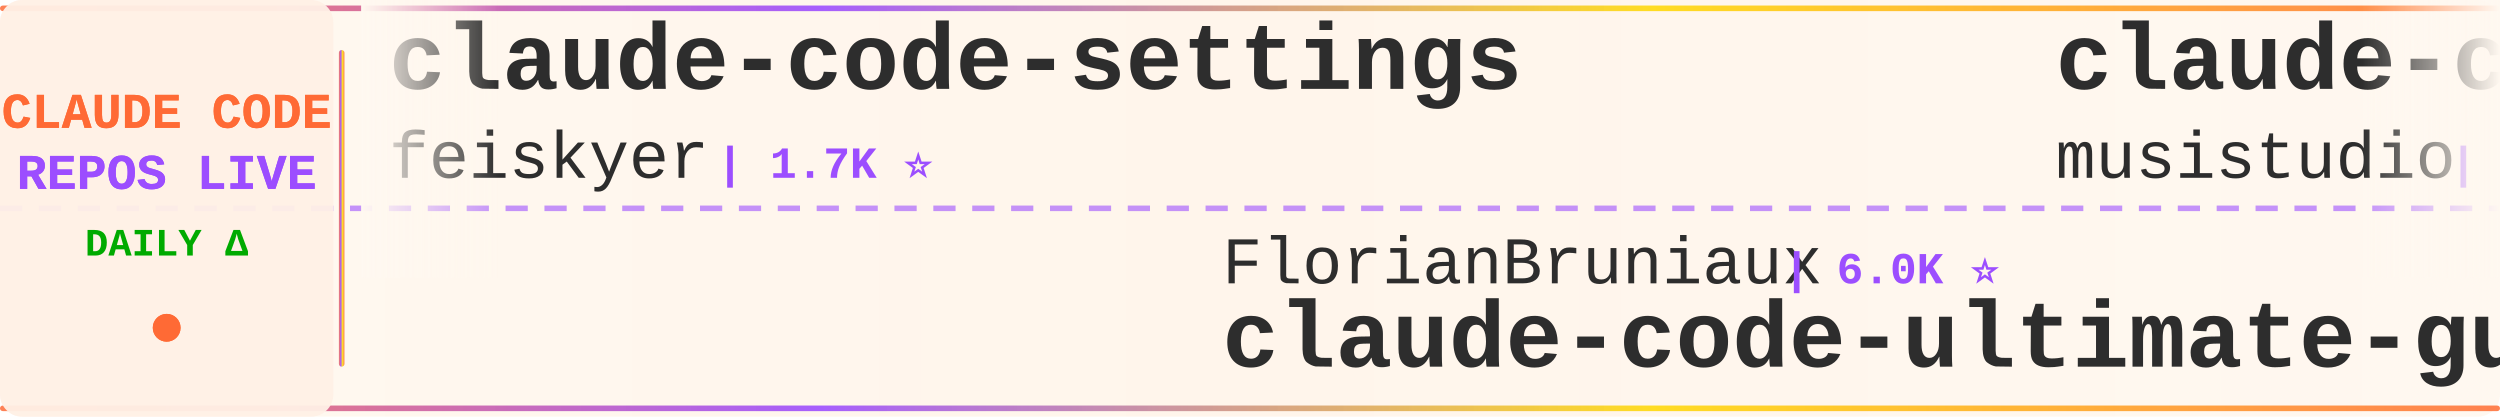
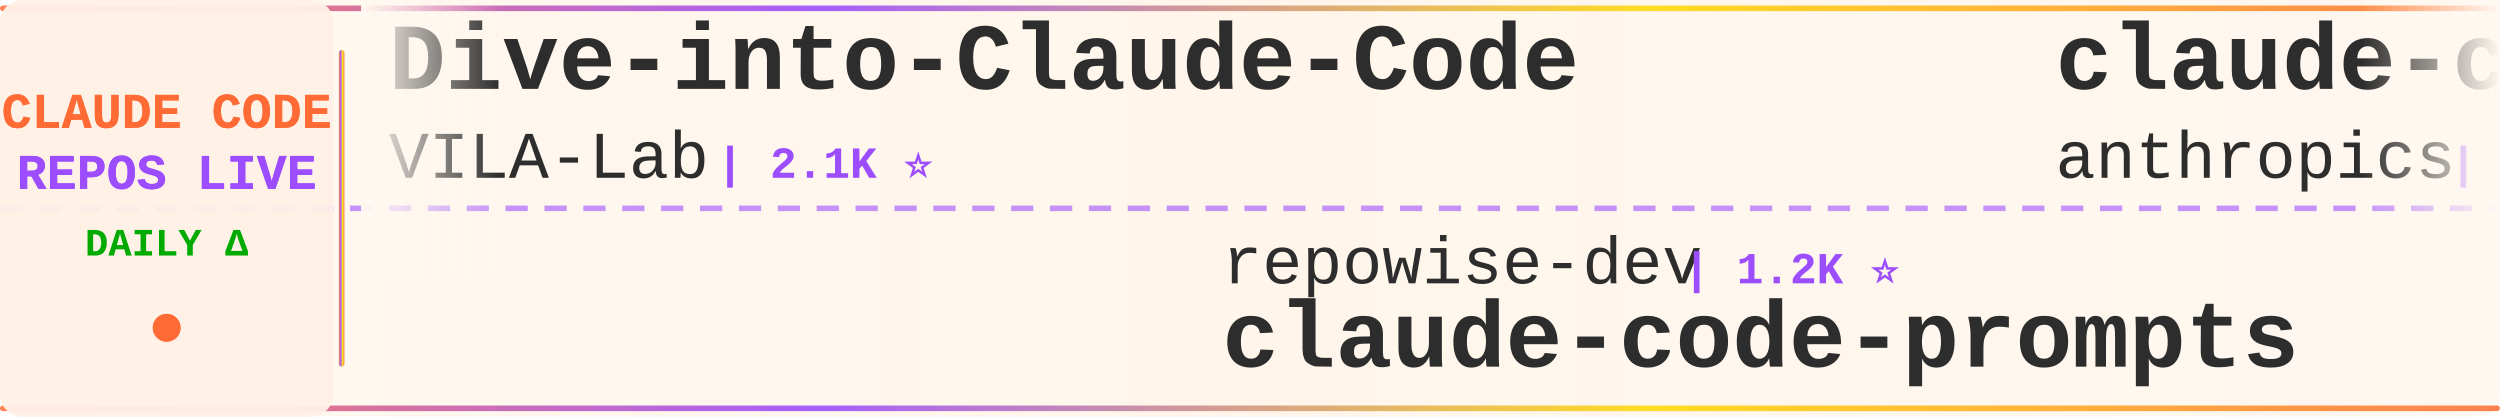
<svg xmlns="http://www.w3.org/2000/svg" width="900" height="150">
  <defs>
    <linearGradient id="tickerBg" x1="0%" y1="0%" x2="100%" y2="0%">
      <stop offset="0%" style="stop-color:#fff8f0;stop-opacity:0.98" />
      <stop offset="50%" style="stop-color:#fff5eb;stop-opacity:1" />
      <stop offset="100%" style="stop-color:#fff8f0;stop-opacity:0.98" />
    </linearGradient>
    <linearGradient id="borderGrad" x1="0%" y1="0%" x2="100%" y2="0%">
      <stop offset="0%" style="stop-color:#FF6B35;stop-opacity:0.85">
        <animate attributeName="stop-opacity" values="0.85;1;0.85" dur="2s" repeatCount="indefinite" />
      </stop>
      <stop offset="33%" style="stop-color:#9C4EFF;stop-opacity:0.9">
        <animate attributeName="stop-opacity" values="0.9;1;0.9" dur="2.2s" repeatCount="indefinite" />
      </stop>
      <stop offset="66%" style="stop-color:#FFD700;stop-opacity:0.85">
        <animate attributeName="stop-opacity" values="0.85;1;0.85" dur="1.8s" repeatCount="indefinite" />
      </stop>
      <stop offset="100%" style="stop-color:#FF6B35;stop-opacity:0.85">
        <animate attributeName="stop-opacity" values="0.85;1;0.85" dur="2s" repeatCount="indefinite" />
      </stop>
    </linearGradient>
    <filter id="textGlow">
      <feGaussianBlur stdDeviation="0.15" result="coloredBlur" />
      <feMerge>
        <feMergeNode in="coloredBlur" />
        <feMergeNode in="SourceGraphic" />
      </feMerge>
    </filter>
    <filter id="metricGlow">
      <feGaussianBlur stdDeviation="0.2" result="coloredBlur" />
      <feMerge>
        <feMergeNode in="coloredBlur" />
        <feMergeNode in="SourceGraphic" />
      </feMerge>
    </filter>
    <linearGradient id="leftFade" x1="0%" y1="0%" x2="100%" y2="0%">
      <stop offset="0%" style="stop-color:#fff8f0;stop-opacity:1" />
      <stop offset="100%" style="stop-color:#fff8f0;stop-opacity:0" />
    </linearGradient>
    <linearGradient id="rightFade" x1="0%" y1="0%" x2="100%" y2="0%">
      <stop offset="0%" style="stop-color:#fff8f0;stop-opacity:0" />
      <stop offset="100%" style="stop-color:#fff8f0;stop-opacity:1" />
    </linearGradient>
  </defs>
  <rect width="900" height="150" fill="url(#tickerBg)" rx="8" />
  <rect x="0" y="2" width="900" height="2" fill="url(#borderGrad)" rx="1" />
  <rect x="0" y="146" width="900" height="2" fill="url(#borderGrad)" rx="1" />
  <line x1="0" y1="75" x2="900" y2="75" stroke="#9C4EFF" stroke-width="2" stroke-dasharray="8 6" opacity="0.6" />
  <rect x="0" y="0" width="120" height="150" fill="#fff0e6" opacity="0.95" rx="8" />
  <text x="60" y="46" font-family="'Courier New', monospace" font-size="18" font-weight="bold" fill="#FF6B35" text-anchor="middle" filter="url(#textGlow)">
    CLAUDE CODE
  </text>
  <text x="60" y="68" font-family="'Courier New', monospace" font-size="18" font-weight="bold" fill="#9C4EFF" text-anchor="middle" filter="url(#textGlow)">
    REPOS LIVE
  </text>
  <text x="60" y="92" font-family="'Courier New', monospace" font-size="14" font-weight="bold" fill="#00aa00" text-anchor="middle">
    DAILY Δ
  </text>
  <circle cx="60" cy="118" r="5" fill="#FF6B35" filter="url(#metricGlow)">
    <animate attributeName="r" values="4;6;4" dur="1.5s" repeatCount="indefinite" />
    <animate attributeName="opacity" values="0.6;1;0.6" dur="1.5s" repeatCount="indefinite" />
  </circle>
  <rect x="122" y="18" width="2" height="114" fill="url(#borderGrad)" rx="1" />
  <clipPath id="tickerClip">
    <rect x="130" y="0" width="770" height="150" />
  </clipPath>
  <g clip-path="url(#tickerClip)">
    <g id="tickerItems">
      <animateTransform attributeName="transform" attributeType="XML" type="translate" from="0 0" to="-3000 0" dur="54s" repeatCount="indefinite" />
      <g transform="translate(0, 0)">
-         <text x="140" y="32" font-family="'Courier New', monospace" font-size="34" font-weight="bold" fill="#2d2d2d">claude-code-settings</text>
-         <text x="140" y="64" font-family="'Courier New', monospace" font-size="24" font-weight="normal" fill="#2d2d2d" opacity="1.0">feiskyer</text>
-         <text x="258" y="64" font-family="'Courier New', monospace" font-size="16" font-weight="bold" fill="#9C4EFF"> | 1.7K ⭐</text>
+         <text x="140" y="32" font-family="'Courier New', monospace" font-size="34" font-weight="bold" fill="#2d2d2d">Dive-into-Claude-Code</text>
+         <text x="140" y="64" font-family="'Courier New', monospace" font-size="24" font-weight="normal" fill="#2d2d2d" opacity="1.0">VILA-Lab</text>
+         <text x="258" y="64" font-family="'Courier New', monospace" font-size="16" font-weight="bold" fill="#9C4EFF"> | 2.1K ⭐</text>
      </g>
      <g transform="translate(300, 0)">
-         <text x="140" y="102" font-family="'Courier New', monospace" font-size="24" font-weight="normal" fill="#2d2d2d" opacity="1.0">FlorianBruniaux</text>
-         <text x="342" y="102" font-family="'Courier New', monospace" font-size="16" font-weight="bold" fill="#9C4EFF"> | 6.0K ⭐</text>
-         <text x="140" y="132" font-family="'Courier New', monospace" font-size="34" font-weight="bold" fill="#2d2d2d">claude-code-ultimate-gui...</text>
+         <text x="140" y="102" font-family="'Courier New', monospace" font-size="24" font-weight="normal" fill="#2d2d2d" opacity="1.0">repowise-dev</text>
+         <text x="306" y="102" font-family="'Courier New', monospace" font-size="16" font-weight="bold" fill="#9C4EFF"> | 1.2K ⭐</text>
+         <text x="140" y="132" font-family="'Courier New', monospace" font-size="34" font-weight="bold" fill="#2d2d2d">claude-code-prompts</text>
      </g>
      <g transform="translate(600, 0)">
-         <text x="140" y="32" font-family="'Courier New', monospace" font-size="34" font-weight="bold" fill="#2d2d2d">claude-code-router</text>
-         <text x="140" y="64" font-family="'Courier New', monospace" font-size="24" font-weight="normal" fill="#2d2d2d" opacity="1.0">musistudio</text>
-         <text x="282" y="64" font-family="'Courier New', monospace" font-size="16" font-weight="bold" fill="#9C4EFF"> | 37.3K ⭐ +2</text>
+         <text x="140" y="32" font-family="'Courier New', monospace" font-size="34" font-weight="bold" fill="#2d2d2d">claude-code-base-action</text>
+         <text x="140" y="64" font-family="'Courier New', monospace" font-size="24" font-weight="normal" fill="#2d2d2d" opacity="1.0">anthropics</text>
+         <text x="282" y="64" font-family="'Courier New', monospace" font-size="16" font-weight="bold" fill="#9C4EFF"> | 985 ⭐</text>
      </g>
      <g transform="translate(900, 0)">
-         <text x="140" y="102" font-family="'Courier New', monospace" font-size="24" font-weight="normal" fill="#2d2d2d" opacity="1.0">ykdojo</text>
-         <text x="234" y="102" font-family="'Courier New', monospace" font-size="16" font-weight="bold" fill="#9C4EFF"> | 10.1K ⭐ +2</text>
-         <text x="140" y="132" font-family="'Courier New', monospace" font-size="34" font-weight="bold" fill="#2d2d2d">claude-code-tips</text>
+         <text x="140" y="102" font-family="'Courier New', monospace" font-size="24" font-weight="normal" fill="#2d2d2d" opacity="1.0">Chachamaru127</text>
+         <text x="318" y="102" font-family="'Courier New', monospace" font-size="16" font-weight="bold" fill="#9C4EFF"> | 3.1K ⭐</text>
+         <text x="140" y="132" font-family="'Courier New', monospace" font-size="34" font-weight="bold" fill="#2d2d2d">claude-code-harness</text>
      </g>
      <g transform="translate(1200, 0)">
-         <text x="140" y="32" font-family="'Courier New', monospace" font-size="34" font-weight="bold" fill="#2d2d2d">awesome-claude-code-plug...</text>
-         <text x="140" y="64" font-family="'Courier New', monospace" font-size="24" font-weight="normal" fill="#2d2d2d" opacity="1.0">ccplugins</text>
-         <text x="270" y="64" font-family="'Courier New', monospace" font-size="16" font-weight="bold" fill="#9C4EFF"> | 943 ⭐</text>
+         <text x="140" y="32" font-family="'Courier New', monospace" font-size="34" font-weight="bold" fill="#2d2d2d">claude-code-from-scratch</text>
+         <text x="140" y="64" font-family="'Courier New', monospace" font-size="24" font-weight="normal" fill="#2d2d2d" opacity="1.0">Windy3f3f3f3f</text>
+         <text x="318" y="64" font-family="'Courier New', monospace" font-size="16" font-weight="bold" fill="#9C4EFF"> | 2.7K ⭐ +2</text>
      </g>
      <g transform="translate(1500, 0)">
-         <text x="140" y="102" font-family="'Courier New', monospace" font-size="24" font-weight="normal" fill="#2d2d2d" opacity="1.0">pedrohcgs</text>
-         <text x="270" y="102" font-family="'Courier New', monospace" font-size="16" font-weight="bold" fill="#9C4EFF"> | 1.6K ⭐ +2</text>
-         <text x="140" y="132" font-family="'Courier New', monospace" font-size="34" font-weight="bold" fill="#2d2d2d">claude-code-my-workflow</text>
+         <text x="140" y="102" font-family="'Courier New', monospace" font-size="24" font-weight="normal" fill="#2d2d2d" opacity="1.0">VoltAgent</text>
+         <text x="270" y="102" font-family="'Courier New', monospace" font-size="16" font-weight="bold" fill="#9C4EFF"> | 25.1K ⭐ +11</text>
+         <text x="140" y="132" font-family="'Courier New', monospace" font-size="34" font-weight="bold" fill="#2d2d2d">awesome-claude-code-suba...</text>
      </g>
      <g transform="translate(1800, 0)">
-         <text x="140" y="32" font-family="'Courier New', monospace" font-size="34" font-weight="bold" fill="#2d2d2d">claude-code-security-rev...</text>
-         <text x="140" y="64" font-family="'Courier New', monospace" font-size="24" font-weight="normal" fill="#2d2d2d" opacity="1.0">anthropics</text>
-         <text x="282" y="64" font-family="'Courier New', monospace" font-size="16" font-weight="bold" fill="#9C4EFF"> | 6.2K ⭐</text>
+         <text x="140" y="32" font-family="'Courier New', monospace" font-size="34" font-weight="bold" fill="#2d2d2d">claude-code-reverse</text>
+         <text x="140" y="64" font-family="'Courier New', monospace" font-size="24" font-weight="normal" fill="#2d2d2d" opacity="1.0">Yuyz0112</text>
+         <text x="258" y="64" font-family="'Courier New', monospace" font-size="16" font-weight="bold" fill="#9C4EFF"> | 2.4K ⭐</text>
      </g>
      <g transform="translate(2100, 0)">
-         <text x="140" y="102" font-family="'Courier New', monospace" font-size="24" font-weight="normal" fill="#2d2d2d" opacity="1.0">VoltAgent</text>
-         <text x="270" y="102" font-family="'Courier New', monospace" font-size="16" font-weight="bold" fill="#9C4EFF"> | 25.1K ⭐ +7</text>
-         <text x="140" y="132" font-family="'Courier New', monospace" font-size="34" font-weight="bold" fill="#2d2d2d">awesome-claude-code-suba...</text>
+         <text x="140" y="102" font-family="'Courier New', monospace" font-size="24" font-weight="normal" fill="#2d2d2d" opacity="1.0">Maciek-roboblog</text>
+         <text x="342" y="102" font-family="'Courier New', monospace" font-size="16" font-weight="bold" fill="#9C4EFF"> | 8.7K ⭐</text>
+         <text x="140" y="132" font-family="'Courier New', monospace" font-size="34" font-weight="bold" fill="#2d2d2d">Claude-Code-Usage-Monito...</text>
      </g>
      <g transform="translate(2400, 0)">
-         <text x="140" y="32" font-family="'Courier New', monospace" font-size="34" font-weight="bold" fill="#2d2d2d">Claude-Code</text>
-         <text x="140" y="64" font-family="'Courier New', monospace" font-size="24" font-weight="normal" fill="#2d2d2d" opacity="1.0">OrcaWhisper</text>
-         <text x="294" y="64" font-family="'Courier New', monospace" font-size="16" font-weight="bold" fill="#9C4EFF"> | 97 ⭐</text>
+         <text x="140" y="32" font-family="'Courier New', monospace" font-size="34" font-weight="bold" fill="#2d2d2d">oh-my-claudecode</text>
+         <text x="140" y="64" font-family="'Courier New', monospace" font-size="24" font-weight="normal" fill="#2d2d2d" opacity="1.0">Yeachan-Heo</text>
+         <text x="294" y="64" font-family="'Courier New', monospace" font-size="16" font-weight="bold" fill="#9C4EFF"> | 39.2K ⭐ +4</text>
      </g>
      <g transform="translate(2700, 0)">
-         <text x="140" y="102" font-family="'Courier New', monospace" font-size="24" font-weight="normal" fill="#2d2d2d" opacity="1.0">Windy3f3f3f3f</text>
-         <text x="318" y="102" font-family="'Courier New', monospace" font-size="16" font-weight="bold" fill="#9C4EFF"> | 2.7K ⭐</text>
-         <text x="140" y="132" font-family="'Courier New', monospace" font-size="34" font-weight="bold" fill="#2d2d2d">claude-code-from-scratch</text>
+         <text x="140" y="102" font-family="'Courier New', monospace" font-size="24" font-weight="normal" fill="#2d2d2d" opacity="1.0">feiskyer</text>
+         <text x="258" y="102" font-family="'Courier New', monospace" font-size="16" font-weight="bold" fill="#9C4EFF"> | 1.7K ⭐</text>
+         <text x="140" y="132" font-family="'Courier New', monospace" font-size="34" font-weight="bold" fill="#2d2d2d">claude-code-settings</text>
      </g>
      <g transform="translate(3000, 0)">
-         <text x="140" y="32" font-family="'Courier New', monospace" font-size="34" font-weight="bold" fill="#2d2d2d">claude-code-settings</text>
-         <text x="140" y="64" font-family="'Courier New', monospace" font-size="24" font-weight="normal" fill="#2d2d2d" opacity="1.0">feiskyer</text>
-         <text x="258" y="64" font-family="'Courier New', monospace" font-size="16" font-weight="bold" fill="#9C4EFF"> | 1.7K ⭐</text>
+         <text x="140" y="32" font-family="'Courier New', monospace" font-size="34" font-weight="bold" fill="#2d2d2d">Dive-into-Claude-Code</text>
+         <text x="140" y="64" font-family="'Courier New', monospace" font-size="24" font-weight="normal" fill="#2d2d2d" opacity="1.0">VILA-Lab</text>
+         <text x="258" y="64" font-family="'Courier New', monospace" font-size="16" font-weight="bold" fill="#9C4EFF"> | 2.1K ⭐</text>
      </g>
      <g transform="translate(3300, 0)">
-         <text x="140" y="102" font-family="'Courier New', monospace" font-size="24" font-weight="normal" fill="#2d2d2d" opacity="1.0">FlorianBruniaux</text>
-         <text x="342" y="102" font-family="'Courier New', monospace" font-size="16" font-weight="bold" fill="#9C4EFF"> | 6.0K ⭐</text>
-         <text x="140" y="132" font-family="'Courier New', monospace" font-size="34" font-weight="bold" fill="#2d2d2d">claude-code-ultimate-gui...</text>
+         <text x="140" y="102" font-family="'Courier New', monospace" font-size="24" font-weight="normal" fill="#2d2d2d" opacity="1.0">repowise-dev</text>
+         <text x="306" y="102" font-family="'Courier New', monospace" font-size="16" font-weight="bold" fill="#9C4EFF"> | 1.2K ⭐</text>
+         <text x="140" y="132" font-family="'Courier New', monospace" font-size="34" font-weight="bold" fill="#2d2d2d">claude-code-prompts</text>
      </g>
      <g transform="translate(3600, 0)">
-         <text x="140" y="32" font-family="'Courier New', monospace" font-size="34" font-weight="bold" fill="#2d2d2d">claude-code-router</text>
-         <text x="140" y="64" font-family="'Courier New', monospace" font-size="24" font-weight="normal" fill="#2d2d2d" opacity="1.0">musistudio</text>
-         <text x="282" y="64" font-family="'Courier New', monospace" font-size="16" font-weight="bold" fill="#9C4EFF"> | 37.3K ⭐ +2</text>
+         <text x="140" y="32" font-family="'Courier New', monospace" font-size="34" font-weight="bold" fill="#2d2d2d">claude-code-base-action</text>
+         <text x="140" y="64" font-family="'Courier New', monospace" font-size="24" font-weight="normal" fill="#2d2d2d" opacity="1.0">anthropics</text>
+         <text x="282" y="64" font-family="'Courier New', monospace" font-size="16" font-weight="bold" fill="#9C4EFF"> | 985 ⭐</text>
      </g>
      <g transform="translate(3900, 0)">
-         <text x="140" y="102" font-family="'Courier New', monospace" font-size="24" font-weight="normal" fill="#2d2d2d" opacity="1.0">ykdojo</text>
-         <text x="234" y="102" font-family="'Courier New', monospace" font-size="16" font-weight="bold" fill="#9C4EFF"> | 10.1K ⭐ +2</text>
-         <text x="140" y="132" font-family="'Courier New', monospace" font-size="34" font-weight="bold" fill="#2d2d2d">claude-code-tips</text>
+         <text x="140" y="102" font-family="'Courier New', monospace" font-size="24" font-weight="normal" fill="#2d2d2d" opacity="1.0">Chachamaru127</text>
+         <text x="318" y="102" font-family="'Courier New', monospace" font-size="16" font-weight="bold" fill="#9C4EFF"> | 3.1K ⭐</text>
+         <text x="140" y="132" font-family="'Courier New', monospace" font-size="34" font-weight="bold" fill="#2d2d2d">claude-code-harness</text>
      </g>
    </g>
  </g>
  <rect x="130" y="0" width="50" height="100" fill="url(#leftFade)" />
  <rect x="850" y="0" width="50" height="100" fill="url(#rightFade)" />
</svg>
